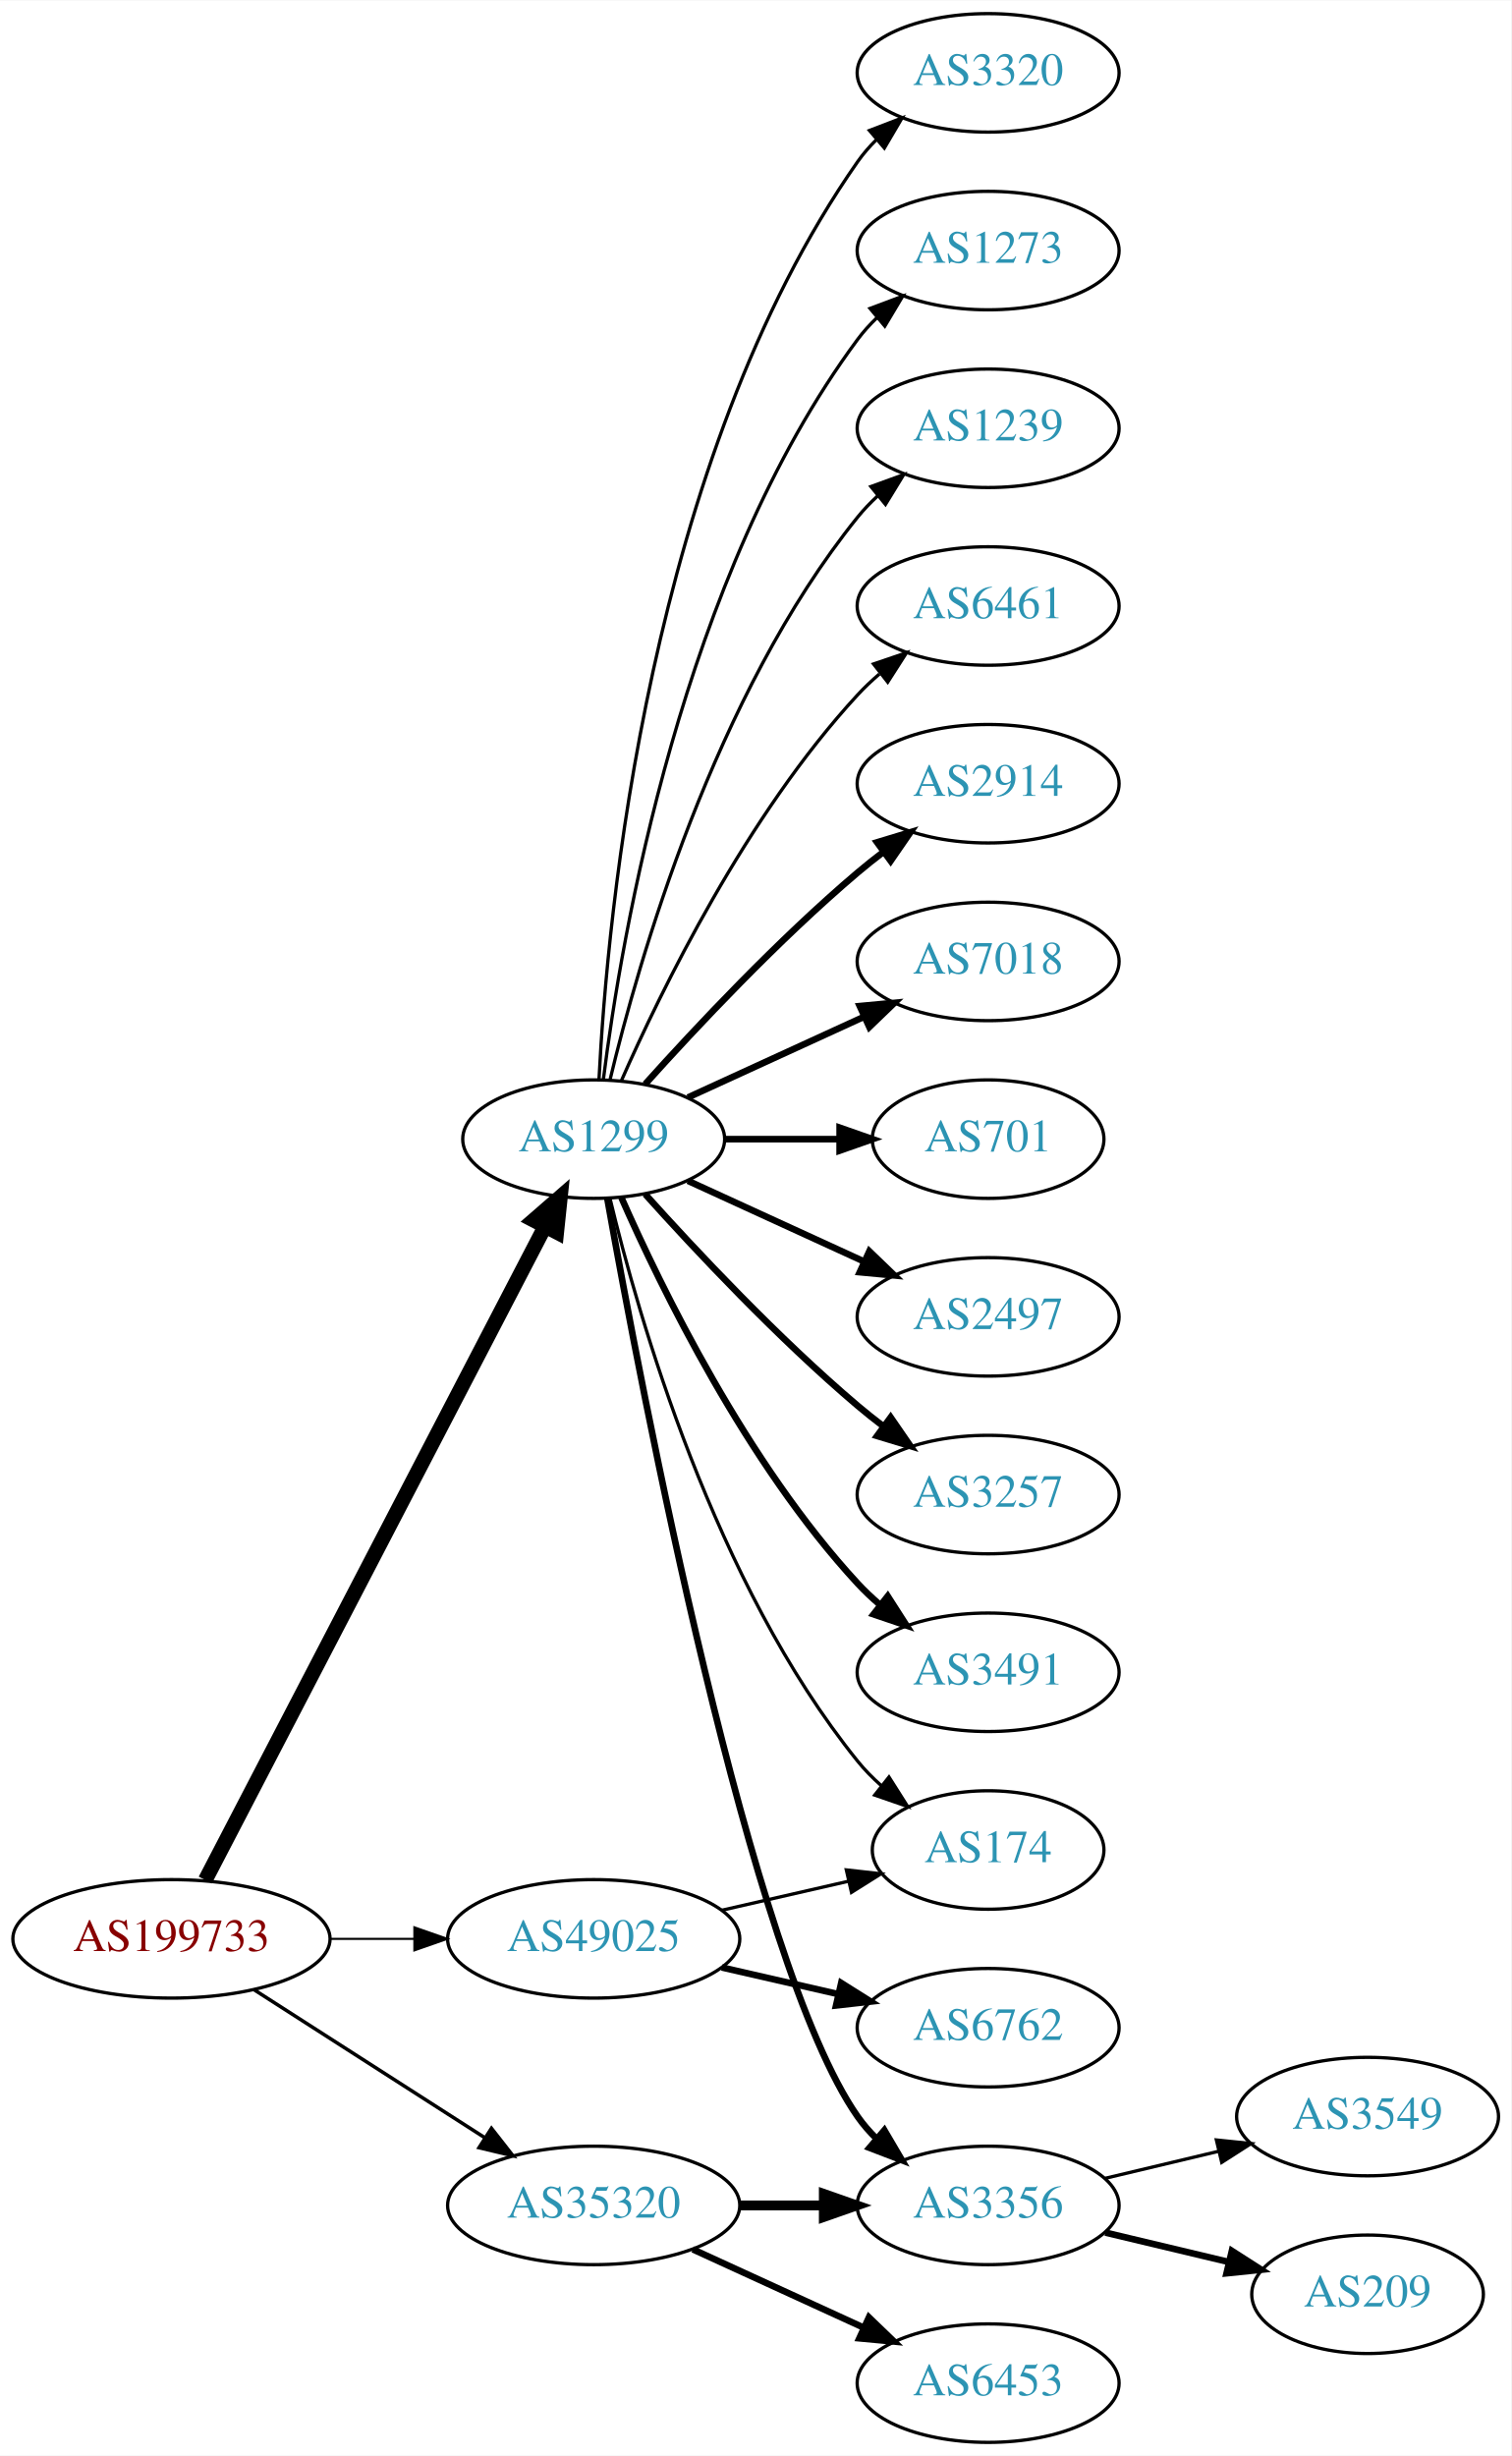
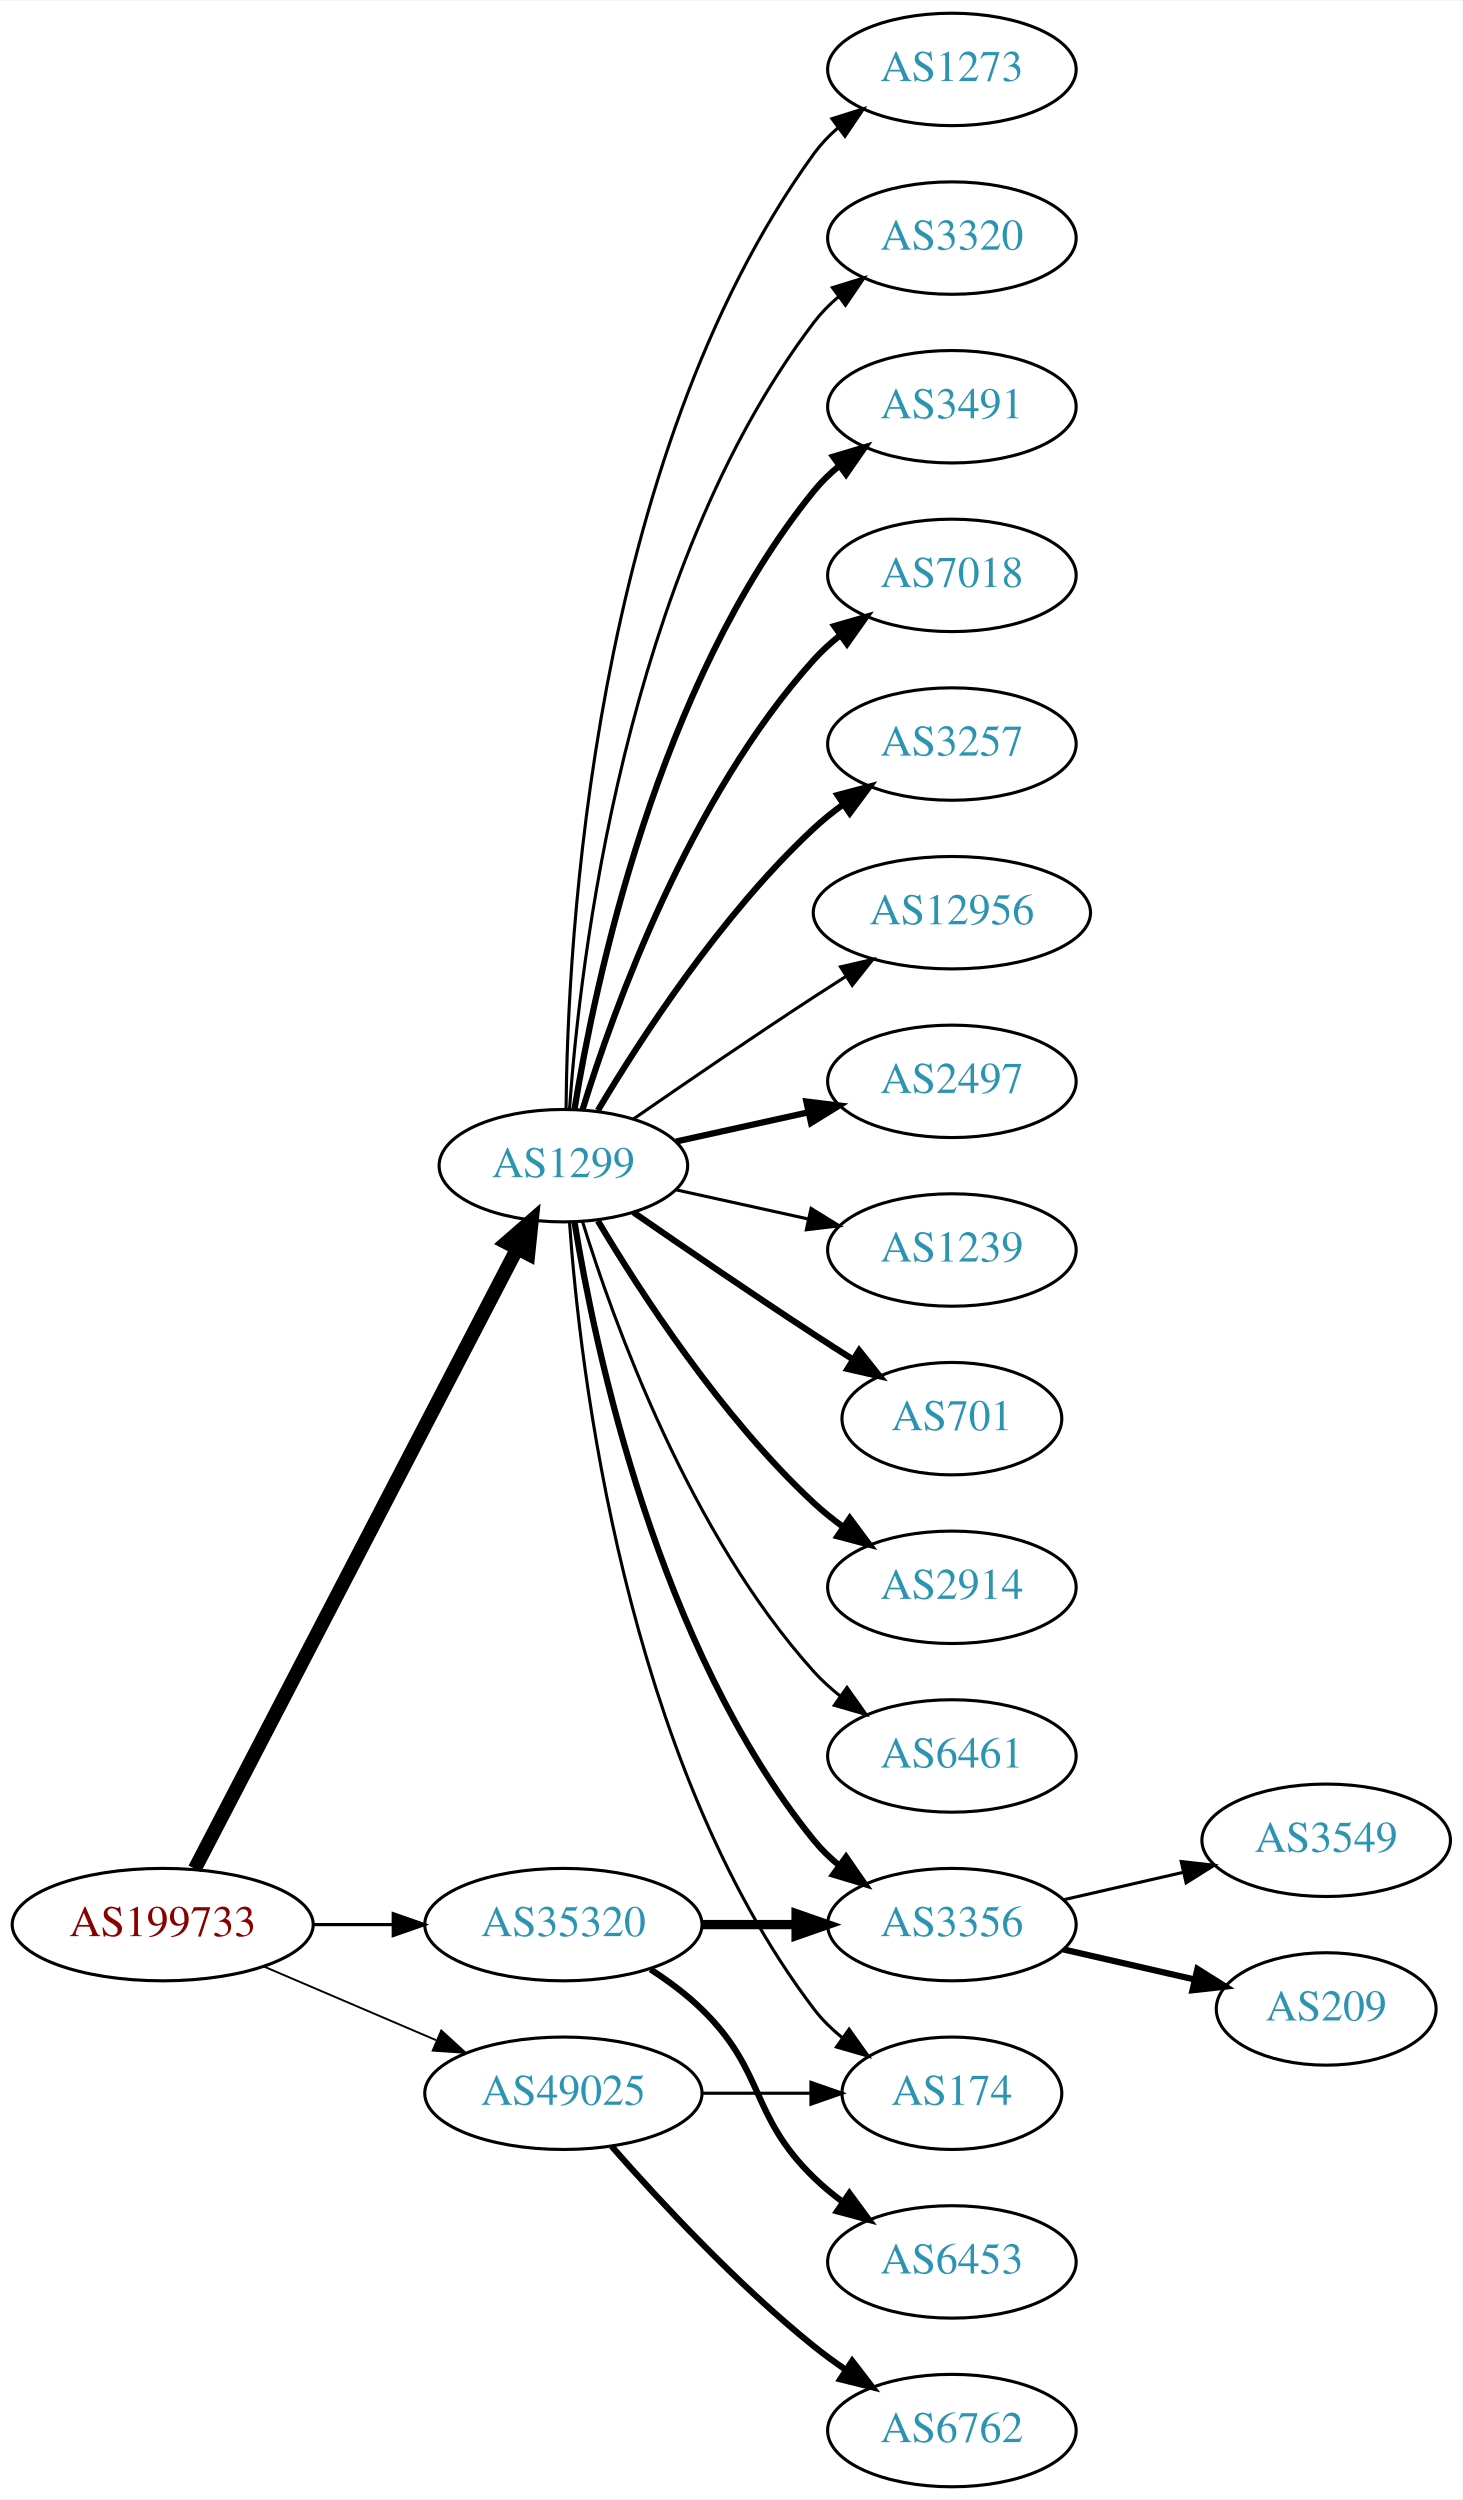
- <svg xmlns="http://www.w3.org/2000/svg" xmlns:xlink="http://www.w3.org/1999/xlink" width="459pt" height="746pt" viewBox="0.00 0.00 459.17 746.00">
-   <g id="graph0" class="graph" transform="scale(1 1) rotate(0) translate(4 742)">
-     <polygon fill="white" stroke="none" points="-4,4 -4,-742 455.17,-742 455.17,4 -4,4" />
+ <svg xmlns="http://www.w3.org/2000/svg" xmlns:xlink="http://www.w3.org/1999/xlink" width="468pt" height="800pt" viewBox="0.00 0.00 468.27 800.00">
+   <g id="graph0" class="graph" transform="scale(1 1) rotate(0) translate(4 796)">
+     <polygon fill="white" stroke="none" points="-4,4 -4,-796 464.269,-796 464.269,4 -4,4" />
    <g id="node1" class="node">
      <g id="a_node1">
        <a xlink:href="/asn/199733" xlink:title="AS199733 ~ Extrahost GmbH [AT]">
-           <ellipse fill="#ffffff" stroke="black" cx="48.096" cy="-153" rx="48.192" ry="18" />
-           <text text-anchor="middle" x="48.096" y="-149.3" font-family="Times,serif" font-size="14.00" fill="#880000">AS199733</text>
+           <ellipse fill="#ffffff" stroke="black" cx="48.096" cy="-180" rx="48.192" ry="18" />
+           <text text-anchor="middle" x="48.096" y="-176.3" font-family="Times,serif" font-size="14.00" fill="#880000">AS199733</text>
        </a>
      </g>
    </g>
    <g id="node2" class="node">
      <g id="a_node2">
        <a xlink:href="/asn/1299" xlink:title="AS1299 ~ Telia Carrier [EU]">
-           <ellipse fill="#ffffff" stroke="black" cx="176.388" cy="-396" rx="39.794" ry="18" />
-           <text text-anchor="middle" x="176.388" y="-392.3" font-family="Times,serif" font-size="14.00" fill="#2c94b3">AS1299</text>
+           <ellipse fill="#ffffff" stroke="black" cx="176.388" cy="-423" rx="39.794" ry="18" />
+           <text text-anchor="middle" x="176.388" y="-419.3" font-family="Times,serif" font-size="14.00" fill="#2c94b3">AS1299</text>
        </a>
      </g>
    </g>
    <g id="edge1" class="edge">
-       <path fill="none" stroke="black" stroke-width="4.5" d="M58.382,-170.868C80.377,-213.189 135.74,-319.714 161.635,-369.539" />
-       <polygon fill="black" stroke="black" stroke-width="4.5" points="158.152,-371.376 166.258,-378.433 165.14,-367.744 158.152,-371.376" />
+       <path fill="none" stroke="black" stroke-width="4.5" d="M58.382,-197.868C80.377,-240.189 135.74,-346.714 161.635,-396.539" />
+       <polygon fill="black" stroke="black" stroke-width="4.5" points="158.152,-398.376 166.258,-405.433 165.14,-394.744 158.152,-398.376" />
    </g>
    <g id="node3" class="node">
      <g id="a_node3">
        <a xlink:href="/asn/35320" xlink:title="AS35320 ~ Eurotranstelecom Ltd [UA]">
-           <ellipse fill="#ffffff" stroke="black" cx="176.388" cy="-72" rx="44.393" ry="18" />
-           <text text-anchor="middle" x="176.388" y="-68.3" font-family="Times,serif" font-size="14.00" fill="#2c94b3">AS35320</text>
+           <ellipse fill="#ffffff" stroke="black" cx="176.388" cy="-180" rx="44.393" ry="18" />
+           <text text-anchor="middle" x="176.388" y="-176.3" font-family="Times,serif" font-size="14.00" fill="#2c94b3">AS35320</text>
        </a>
      </g>
    </g>
    <g id="edge2" class="edge">
-       <path fill="none" stroke="black" stroke-width="1.071" d="M73.147,-137.574C93.024,-124.826 121.421,-106.613 143.246,-92.615" />
-       <polygon fill="black" stroke="black" stroke-width="1.071" points="145.325,-95.439 151.853,-87.094 141.546,-89.547 145.325,-95.439" />
+       <path fill="none" stroke="black" stroke-width="1.023" d="M96.481,-180C104.742,-180 113.386,-180 121.799,-180" />
+       <polygon fill="black" stroke="black" stroke-width="1.023" points="121.904,-183.5 131.904,-180 121.904,-176.5 121.904,-183.5" />
    </g>
    <g id="node4" class="node">
      <g id="a_node4">
        <a xlink:href="/asn/49025" xlink:title="AS49025 ~ PRO-ZETA a.s. [CZ]">
-           <ellipse fill="#ffffff" stroke="black" cx="176.388" cy="-153" rx="44.393" ry="18" />
-           <text text-anchor="middle" x="176.388" y="-149.3" font-family="Times,serif" font-size="14.00" fill="#2c94b3">AS49025</text>
+           <ellipse fill="#ffffff" stroke="black" cx="176.388" cy="-126" rx="44.393" ry="18" />
+           <text text-anchor="middle" x="176.388" y="-122.3" font-family="Times,serif" font-size="14.00" fill="#2c94b3">AS49025</text>
        </a>
      </g>
    </g>
    <g id="edge3" class="edge">
-       <path fill="none" stroke="black" stroke-width="0.643" d="M96.481,-153C104.742,-153 113.386,-153 121.799,-153" />
-       <polygon fill="black" stroke="black" stroke-width="0.643" points="121.904,-156.5 131.904,-153 121.904,-149.5 121.904,-156.5" />
+       <path fill="none" stroke="black" stroke-width="0.614" d="M80.639,-166.513C97.283,-159.396 117.873,-150.592 135.604,-143.011" />
+       <polygon fill="black" stroke="black" stroke-width="0.614" points="137.297,-146.093 145.116,-138.943 134.545,-139.657 137.297,-146.093" />
    </g>
    <g id="node5" class="node">
      <g id="a_node5">
-         <a xlink:href="/asn/1239" xlink:title="AS1239 ~ Sprint [US]">
-           <ellipse fill="#ffffff" stroke="black" cx="296.23" cy="-612" rx="39.794" ry="18" />
-           <text text-anchor="middle" x="296.23" y="-608.3" font-family="Times,serif" font-size="14.00" fill="#2c94b3">AS1239</text>
+         <a xlink:href="/asn/3320" xlink:title="AS3320 ~ DTAG [DE]">
+           <ellipse fill="#ffffff" stroke="black" cx="300.78" cy="-720" rx="39.794" ry="18" />
+           <text text-anchor="middle" x="300.78" y="-716.3" font-family="Times,serif" font-size="14.00" fill="#2c94b3">AS3320</text>
        </a>
      </g>
    </g>
    <g id="edge4" class="edge">
-       <path fill="none" stroke="black" d="M181.314,-413.882C189.873,-449.609 213.021,-531.008 256.584,-585 258.415,-587.269 260.484,-589.43 262.691,-591.468" />
-       <polygon fill="black" stroke="black" points="260.614,-594.291 270.573,-597.906 265.042,-588.869 260.614,-594.291" />
+       <path fill="none" stroke="black" d="M178.337,-441.036C181.622,-487.457 195.932,-613.007 256.584,-693 258.854,-695.995 261.562,-698.74 264.498,-701.235" />
+       <polygon fill="black" stroke="black" points="262.538,-704.138 272.663,-707.256 266.693,-698.504 262.538,-704.138" />
    </g>
    <g id="node6" class="node">
      <g id="a_node6">
-         <a xlink:href="/asn/6461" xlink:title="AS6461 ~ Zayo Bandwidth [US]">
-           <ellipse fill="#ffffff" stroke="black" cx="296.23" cy="-558" rx="39.794" ry="18" />
-           <text text-anchor="middle" x="296.23" y="-554.3" font-family="Times,serif" font-size="14.00" fill="#2c94b3">AS6461</text>
+         <a xlink:href="/asn/3491" xlink:title="AS3491 ~ PCCW Global, Inc. [US]">
+           <ellipse fill="#ffffff" stroke="black" cx="300.78" cy="-666" rx="39.794" ry="18" />
+           <text text-anchor="middle" x="300.78" y="-662.3" font-family="Times,serif" font-size="14.00" fill="#2c94b3">AS3491</text>
        </a>
      </g>
    </g>
    <g id="edge5" class="edge">
-       <path fill="none" stroke="black" d="M184.803,-413.761C196.872,-441.183 222.843,-494.473 256.584,-531 258.614,-533.198 260.853,-535.319 263.199,-537.34" />
-       <polygon fill="black" stroke="black" points="261.411,-540.386 271.443,-543.794 265.726,-534.874 261.411,-540.386" />
+       <path fill="none" stroke="black" stroke-width="2" d="M179.968,-441.178C186.423,-480.997 206.495,-577.286 256.584,-639 258.952,-641.918 261.725,-644.612 264.702,-647.075" />
+       <polygon fill="black" stroke="black" stroke-width="2" points="262.778,-650.003 272.924,-653.052 266.894,-644.341 262.778,-650.003" />
    </g>
    <g id="node7" class="node">
      <g id="a_node7">
-         <a xlink:href="/asn/2914" xlink:title="AS2914 ~ NTT America, Inc. [US]">
-           <ellipse fill="#ffffff" stroke="black" cx="296.23" cy="-504" rx="39.794" ry="18" />
-           <text text-anchor="middle" x="296.23" y="-500.3" font-family="Times,serif" font-size="14.00" fill="#2c94b3">AS2914</text>
+         <a xlink:href="/asn/7018" xlink:title="AS7018 ~ AT&amp;T Services, Inc. [US]">
+           <ellipse fill="#ffffff" stroke="black" cx="300.78" cy="-612" rx="39.794" ry="18" />
+           <text text-anchor="middle" x="300.78" y="-608.3" font-family="Times,serif" font-size="14.00" fill="#2c94b3">AS7018</text>
        </a>
      </g>
    </g>
    <g id="edge6" class="edge">
-       <path fill="none" stroke="black" stroke-width="2" d="M192.034,-412.725C207.334,-429.765 232.432,-456.523 256.584,-477 259.081,-479.117 261.741,-481.232 264.453,-483.293" />
-       <polygon fill="black" stroke="black" stroke-width="2" points="262.489,-486.194 272.629,-489.266 266.619,-480.541 262.489,-486.194" />
+       <path fill="none" stroke="black" stroke-width="2" d="M182.525,-440.94C192.428,-472.979 216.766,-540.812 256.584,-585 259.1,-587.792 261.971,-590.401 265.01,-592.812" />
+       <polygon fill="black" stroke="black" stroke-width="2" points="263.139,-595.776 273.318,-598.715 267.194,-590.07 263.139,-595.776" />
    </g>
    <g id="node8" class="node">
      <g id="a_node8">
-         <a xlink:href="/asn/7018" xlink:title="AS7018 ~ AT&amp;T Services, Inc. [US]">
-           <ellipse fill="#ffffff" stroke="black" cx="296.23" cy="-450" rx="39.794" ry="18" />
-           <text text-anchor="middle" x="296.23" y="-446.3" font-family="Times,serif" font-size="14.00" fill="#2c94b3">AS7018</text>
+         <a xlink:href="/asn/3257" xlink:title="AS3257 ~ GTT [DE]">
+           <ellipse fill="#ffffff" stroke="black" cx="300.78" cy="-558" rx="39.794" ry="18" />
+           <text text-anchor="middle" x="300.78" y="-554.3" font-family="Times,serif" font-size="14.00" fill="#2c94b3">AS3257</text>
        </a>
      </g>
    </g>
    <g id="edge7" class="edge">
-       <path fill="none" stroke="black" stroke-width="2" d="M205.016,-408.661C220.973,-415.973 241.244,-425.261 258.527,-433.181" />
-       <polygon fill="black" stroke="black" stroke-width="2" points="257.225,-436.435 267.774,-437.419 260.141,-430.071 257.225,-436.435" />
+       <path fill="none" stroke="black" stroke-width="2" d="M187.433,-440.671C201.004,-463.472 226.937,-503.472 256.584,-531 259.49,-533.699 262.703,-536.28 266.027,-538.703" />
+       <polygon fill="black" stroke="black" stroke-width="2" points="264.162,-541.667 274.405,-544.375 268.087,-535.87 264.162,-541.667" />
    </g>
    <g id="node9" class="node">
      <g id="a_node9">
-         <a xlink:href="/asn/701" xlink:title="AS701 ~ UUNET [US]">
-           <ellipse fill="#ffffff" stroke="black" cx="296.23" cy="-396" rx="35.194" ry="18" />
-           <text text-anchor="middle" x="296.23" y="-392.3" font-family="Times,serif" font-size="14.00" fill="#2c94b3">AS701</text>
+         <a xlink:href="/asn/12956" xlink:title="AS12956 ~ TELXIUS [ES]">
+           <ellipse fill="#ffffff" stroke="black" cx="300.78" cy="-504" rx="44.393" ry="18" />
+           <text text-anchor="middle" x="300.78" y="-500.3" font-family="Times,serif" font-size="14.00" fill="#2c94b3">AS12956</text>
        </a>
      </g>
    </g>
    <g id="edge8" class="edge">
-       <path fill="none" stroke="black" stroke-width="2" d="M216.3,-396C227.387,-396 239.546,-396 250.929,-396" />
-       <polygon fill="black" stroke="black" stroke-width="2" points="251.111,-399.5 261.111,-396 251.111,-392.5 251.111,-399.5" />
+       <path fill="none" stroke="black" d="M198.745,-437.901C214.596,-448.877 236.799,-464.079 256.584,-477 259.904,-479.169 263.387,-481.406 266.873,-483.621" />
+       <polygon fill="black" stroke="black" points="265.129,-486.66 275.455,-489.032 268.862,-480.738 265.129,-486.66" />
    </g>
    <g id="node10" class="node">
      <g id="a_node10">
        <a xlink:href="/asn/2497" xlink:title="AS2497 ~ Internet Initiative Japan Inc. [JP]">
-           <ellipse fill="#ffffff" stroke="black" cx="296.23" cy="-342" rx="39.794" ry="18" />
-           <text text-anchor="middle" x="296.23" y="-338.3" font-family="Times,serif" font-size="14.00" fill="#2c94b3">AS2497</text>
+           <ellipse fill="#ffffff" stroke="black" cx="300.78" cy="-450" rx="39.794" ry="18" />
+           <text text-anchor="middle" x="300.78" y="-446.3" font-family="Times,serif" font-size="14.00" fill="#2c94b3">AS2497</text>
        </a>
      </g>
    </g>
    <g id="edge9" class="edge">
-       <path fill="none" stroke="black" stroke-width="2" d="M205.016,-383.339C220.973,-376.027 241.244,-366.739 258.527,-358.819" />
-       <polygon fill="black" stroke="black" stroke-width="2" points="260.141,-361.929 267.774,-354.581 257.225,-355.565 260.141,-361.929" />
+       <path fill="none" stroke="black" stroke-width="2" d="M212.46,-430.737C225.647,-433.646 240.827,-436.995 254.793,-440.076" />
+       <polygon fill="black" stroke="black" stroke-width="2" points="254.183,-443.525 264.702,-442.262 255.691,-436.69 254.183,-443.525" />
    </g>
    <g id="node11" class="node">
      <g id="a_node11">
-         <a xlink:href="/asn/3257" xlink:title="AS3257 ~ GTT [DE]">
-           <ellipse fill="#ffffff" stroke="black" cx="296.23" cy="-288" rx="39.794" ry="18" />
-           <text text-anchor="middle" x="296.23" y="-284.3" font-family="Times,serif" font-size="14.00" fill="#2c94b3">AS3257</text>
+         <a xlink:href="/asn/1239" xlink:title="AS1239 ~ Sprint [US]">
+           <ellipse fill="#ffffff" stroke="black" cx="300.78" cy="-396" rx="39.794" ry="18" />
+           <text text-anchor="middle" x="300.78" y="-392.3" font-family="Times,serif" font-size="14.00" fill="#2c94b3">AS1239</text>
        </a>
      </g>
    </g>
    <g id="edge10" class="edge">
-       <path fill="none" stroke="black" stroke-width="2" d="M192.034,-379.275C207.334,-362.235 232.432,-335.477 256.584,-315 259.081,-312.883 261.741,-310.768 264.453,-308.707" />
-       <polygon fill="black" stroke="black" stroke-width="2" points="266.619,-311.459 272.629,-302.734 262.489,-305.806 266.619,-311.459" />
+       <path fill="none" stroke="black" d="M212.46,-415.263C225.647,-412.354 240.827,-409.005 254.793,-405.924" />
+       <polygon fill="black" stroke="black" points="255.691,-409.31 264.702,-403.738 254.183,-402.475 255.691,-409.31" />
    </g>
    <g id="node12" class="node">
      <g id="a_node12">
-         <a xlink:href="/asn/3491" xlink:title="AS3491 ~ PCCW Global, Inc. [US]">
-           <ellipse fill="#ffffff" stroke="black" cx="296.23" cy="-234" rx="39.794" ry="18" />
-           <text text-anchor="middle" x="296.23" y="-230.3" font-family="Times,serif" font-size="14.00" fill="#2c94b3">AS3491</text>
+         <a xlink:href="/asn/701" xlink:title="AS701 ~ UUNET [US]">
+           <ellipse fill="#ffffff" stroke="black" cx="300.78" cy="-342" rx="35.194" ry="18" />
+           <text text-anchor="middle" x="300.78" y="-338.3" font-family="Times,serif" font-size="14.00" fill="#2c94b3">AS701</text>
        </a>
      </g>
    </g>
    <g id="edge11" class="edge">
-       <path fill="none" stroke="black" stroke-width="2" d="M184.803,-378.239C196.872,-350.817 222.843,-297.527 256.584,-261 258.614,-258.802 260.853,-256.681 263.199,-254.66" />
-       <polygon fill="black" stroke="black" stroke-width="2" points="265.726,-257.126 271.443,-248.206 261.411,-251.614 265.726,-257.126" />
+       <path fill="none" stroke="black" stroke-width="2" d="M198.745,-408.099C214.596,-397.123 236.799,-381.921 256.584,-369 260.628,-366.358 264.914,-363.615 269.153,-360.933" />
+       <polygon fill="black" stroke="black" stroke-width="2" points="271.09,-363.85 277.697,-355.568 267.367,-357.921 271.09,-363.85" />
    </g>
    <g id="node13" class="node">
      <g id="a_node13">
-         <a xlink:href="/asn/3320" xlink:title="AS3320 ~ DTAG [DE]">
-           <ellipse fill="#ffffff" stroke="black" cx="296.23" cy="-720" rx="39.794" ry="18" />
-           <text text-anchor="middle" x="296.23" y="-716.3" font-family="Times,serif" font-size="14.00" fill="#2c94b3">AS3320</text>
+         <a xlink:href="/asn/2914" xlink:title="AS2914 ~ NTT America, Inc. [US]">
+           <ellipse fill="#ffffff" stroke="black" cx="300.78" cy="-288" rx="39.794" ry="18" />
+           <text text-anchor="middle" x="300.78" y="-284.3" font-family="Times,serif" font-size="14.00" fill="#2c94b3">AS2914</text>
        </a>
      </g>
    </g>
    <g id="edge12" class="edge">
-       <path fill="none" stroke="black" d="M178,-414.174C180.49,-463.504 193.078,-602.29 256.584,-693 258.256,-695.389 260.211,-697.635 262.338,-699.733" />
-       <polygon fill="black" stroke="black" points="260.178,-702.49 270.071,-706.284 264.703,-697.149 260.178,-702.49" />
+       <path fill="none" stroke="black" stroke-width="2" d="M187.433,-405.329C201.004,-382.528 226.937,-342.528 256.584,-315 259.49,-312.301 262.703,-309.72 266.027,-307.297" />
+       <polygon fill="black" stroke="black" stroke-width="2" points="268.087,-310.13 274.405,-301.625 264.162,-304.333 268.087,-310.13" />
    </g>
    <g id="node14" class="node">
      <g id="a_node14">
-         <a xlink:href="/asn/174" xlink:title="AS174 ~ Cogent Communications [US]">
-           <ellipse fill="#ffffff" stroke="black" cx="296.23" cy="-180" rx="35.194" ry="18" />
-           <text text-anchor="middle" x="296.23" y="-176.3" font-family="Times,serif" font-size="14.00" fill="#2c94b3">AS174</text>
+         <a xlink:href="/asn/6461" xlink:title="AS6461 ~ Zayo Bandwidth [US]">
+           <ellipse fill="#ffffff" stroke="black" cx="300.78" cy="-234" rx="39.794" ry="18" />
+           <text text-anchor="middle" x="300.78" y="-230.3" font-family="Times,serif" font-size="14.00" fill="#2c94b3">AS6461</text>
        </a>
      </g>
    </g>
    <g id="edge13" class="edge">
-       <path fill="none" stroke="black" d="M181.314,-378.118C189.873,-342.391 213.021,-260.992 256.584,-207 258.691,-204.388 261.114,-201.921 263.699,-199.618" />
-       <polygon fill="black" stroke="black" points="266.109,-202.174 271.78,-193.225 261.766,-196.684 266.109,-202.174" />
+       <path fill="none" stroke="black" d="M182.525,-405.06C192.428,-373.021 216.766,-305.188 256.584,-261 259.1,-258.208 261.971,-255.599 265.01,-253.188" />
+       <polygon fill="black" stroke="black" points="267.194,-255.93 273.318,-247.285 263.139,-250.224 267.194,-255.93" />
    </g>
    <g id="node15" class="node">
      <g id="a_node15">
        <a xlink:href="/asn/3356" xlink:title="AS3356 ~ Level 3 Parent, LLC [US]">
-           <ellipse fill="#ffffff" stroke="black" cx="296.23" cy="-72" rx="39.794" ry="18" />
-           <text text-anchor="middle" x="296.23" y="-68.3" font-family="Times,serif" font-size="14.00" fill="#2c94b3">AS3356</text>
+           <ellipse fill="#ffffff" stroke="black" cx="300.78" cy="-180" rx="39.794" ry="18" />
+           <text text-anchor="middle" x="300.78" y="-176.3" font-family="Times,serif" font-size="14.00" fill="#2c94b3">AS3356</text>
        </a>
      </g>
    </g>
    <g id="edge14" class="edge">
-       <path fill="none" stroke="black" stroke-width="2" d="M180.51,-378.019C190.653,-321.067 223.913,-145.667 256.584,-99 258.256,-96.611 260.211,-94.365 262.338,-92.267" />
-       <polygon fill="black" stroke="black" stroke-width="2" points="264.703,-94.851 270.071,-85.716 260.178,-89.51 264.703,-94.851" />
+       <path fill="none" stroke="black" stroke-width="2" d="M179.968,-404.822C186.423,-365.003 206.495,-268.714 256.584,-207 258.952,-204.082 261.725,-201.388 264.702,-198.925" />
+       <polygon fill="black" stroke="black" stroke-width="2" points="266.894,-201.659 272.924,-192.948 262.778,-195.997 266.894,-201.659" />
    </g>
    <g id="node16" class="node">
      <g id="a_node16">
-         <a xlink:href="/asn/1273" xlink:title="AS1273 ~ Vodafone Group PLC [EU]">
-           <ellipse fill="#ffffff" stroke="black" cx="296.23" cy="-666" rx="39.794" ry="18" />
-           <text text-anchor="middle" x="296.23" y="-662.3" font-family="Times,serif" font-size="14.00" fill="#2c94b3">AS1273</text>
+         <a xlink:href="/asn/174" xlink:title="AS174 ~ Cogent Communications [US]">
+           <ellipse fill="#ffffff" stroke="black" cx="300.78" cy="-126" rx="35.194" ry="18" />
+           <text text-anchor="middle" x="300.78" y="-122.3" font-family="Times,serif" font-size="14.00" fill="#2c94b3">AS174</text>
        </a>
      </g>
    </g>
    <g id="edge15" class="edge">
-       <path fill="none" stroke="black" d="M179.346,-414.265C184.753,-457.329 203.199,-567.002 256.584,-639 258.32,-641.342 260.322,-643.555 262.481,-645.63" />
-       <polygon fill="black" stroke="black" points="260.355,-648.414 270.274,-652.137 264.842,-643.041 260.355,-648.414" />
-     </g>
-     <g id="edge16" class="edge">
-       <path fill="none" stroke="black" stroke-width="3" d="M220.599,-72C228.911,-72 237.674,-72 246.156,-72" />
-       <polygon fill="black" stroke="black" stroke-width="3" points="246.315,-75.5 256.315,-72 246.315,-68.5 246.315,-75.5" />
+       <path fill="none" stroke="black" d="M178.337,-404.964C181.622,-358.543 195.932,-232.993 256.584,-153 259.168,-149.591 262.319,-146.506 265.729,-143.745" />
+       <polygon fill="black" stroke="black" points="267.867,-146.519 274.012,-137.888 263.826,-140.804 267.867,-146.519" />
    </g>
    <g id="node17" class="node">
      <g id="a_node17">
+         <a xlink:href="/asn/1273" xlink:title="AS1273 ~ Vodafone Group PLC [EU]">
+           <ellipse fill="#ffffff" stroke="black" cx="300.78" cy="-774" rx="39.794" ry="18" />
+           <text text-anchor="middle" x="300.78" y="-770.3" font-family="Times,serif" font-size="14.00" fill="#2c94b3">AS1273</text>
+         </a>
+       </g>
+     </g>
+     <g id="edge16" class="edge">
+       <path fill="none" stroke="black" d="M177.239,-441.078C177.689,-493.561 185.341,-648.452 256.584,-747 258.786,-750.046 261.447,-752.825 264.355,-755.341" />
+       <polygon fill="black" stroke="black" points="262.369,-758.226 272.48,-761.392 266.55,-752.612 262.369,-758.226" />
+     </g>
+     <g id="edge17" class="edge">
+       <path fill="none" stroke="black" stroke-width="3" d="M220.883,-180C230.572,-180 240.909,-180 250.802,-180" />
+       <polygon fill="black" stroke="black" stroke-width="3" points="250.904,-183.5 260.904,-180 250.904,-176.5 250.904,-183.5" />
+     </g>
+     <g id="node18" class="node">
+       <g id="a_node18">
        <a xlink:href="/asn/6453" xlink:title="AS6453 ~ TATA COMMUNICATIONS (AMERICA) INC [US]">
-           <ellipse fill="#ffffff" stroke="black" cx="296.23" cy="-18" rx="39.794" ry="18" />
-           <text text-anchor="middle" x="296.23" y="-14.3" font-family="Times,serif" font-size="14.00" fill="#2c94b3">AS6453</text>
-         </a>
-       </g>
-     </g>
-     <g id="edge17" class="edge">
-       <path fill="none" stroke="black" stroke-width="2" d="M206.517,-58.652C222.128,-51.498 241.526,-42.609 258.198,-34.969" />
-       <polygon fill="black" stroke="black" stroke-width="2" points="260.017,-37.986 267.65,-30.638 257.101,-31.622 260.017,-37.986" />
+           <ellipse fill="#ffffff" stroke="black" cx="300.78" cy="-72" rx="39.794" ry="18" />
+           <text text-anchor="middle" x="300.78" y="-68.3" font-family="Times,serif" font-size="14.00" fill="#2c94b3">AS6453</text>
+         </a>
+       </g>
+     </g>
+     <g id="edge18" class="edge">
+       <path fill="none" stroke="black" stroke-width="2" d="M204.271,-165.671C209.996,-161.964 215.762,-157.682 220.584,-153 241.277,-132.906 235.89,-119.094 256.584,-99 259.429,-96.237 262.603,-93.614 265.903,-91.166" />
+       <polygon fill="black" stroke="black" stroke-width="2" points="267.968,-93.993 274.251,-85.462 264.019,-88.214 267.968,-93.993" />
    </g>
    <g id="edge21" class="edge">
-       <path fill="none" stroke="black" d="M215.322,-161.692C227.639,-164.514 241.364,-167.658 253.915,-170.534" />
-       <polygon fill="black" stroke="black" points="253.15,-173.949 263.68,-172.771 254.714,-167.126 253.15,-173.949" />
+       <path fill="none" stroke="black" d="M220.883,-126C232.141,-126 244.273,-126 255.566,-126" />
+       <polygon fill="black" stroke="black" points="255.654,-129.5 265.654,-126 255.654,-122.5 255.654,-129.5" />
+     </g>
+     <g id="node21" class="node">
+       <g id="a_node21">
+         <a xlink:href="/asn/6762" xlink:title="AS6762 ~ TELECOM ITALIA SPARKLE S.p.A. [IT]">
+           <ellipse fill="#ffffff" stroke="black" cx="300.78" cy="-18" rx="39.794" ry="18" />
+           <text text-anchor="middle" x="300.78" y="-14.3" font-family="Times,serif" font-size="14.00" fill="#2c94b3">AS6762</text>
+         </a>
+       </g>
+     </g>
+     <g id="edge22" class="edge">
+       <path fill="none" stroke="black" stroke-width="2" d="M191.82,-109.017C206.952,-91.772 231.916,-64.852 256.584,-45 259.839,-42.38 263.364,-39.808 266.949,-37.354" />
+       <polygon fill="black" stroke="black" stroke-width="2" points="268.867,-40.281 275.321,-31.879 265.036,-34.423 268.867,-40.281" />
+     </g>
+     <g id="node19" class="node">
+       <g id="a_node19">
+         <a xlink:href="/asn/3549" xlink:title="AS3549 ~ Level 3 Parent, LLC [US]">
+           <ellipse fill="#ffffff" stroke="black" cx="420.622" cy="-207" rx="39.794" ry="18" />
+           <text text-anchor="middle" x="420.622" y="-203.3" font-family="Times,serif" font-size="14.00" fill="#2c94b3">AS3549</text>
+         </a>
+       </g>
+     </g>
+     <g id="edge19" class="edge">
+       <path fill="none" stroke="black" d="M336.499,-187.955C348.499,-190.704 362.12,-193.825 374.812,-196.733" />
+       <polygon fill="black" stroke="black" points="374.215,-200.187 384.744,-199.009 375.778,-193.364 374.215,-200.187" />
    </g>
    <g id="node20" class="node">
      <g id="a_node20">
-         <a xlink:href="/asn/6762" xlink:title="AS6762 ~ TELECOM ITALIA SPARKLE S.p.A. [IT]">
-           <ellipse fill="#ffffff" stroke="black" cx="296.23" cy="-126" rx="39.794" ry="18" />
-           <text text-anchor="middle" x="296.23" y="-122.3" font-family="Times,serif" font-size="14.00" fill="#2c94b3">AS6762</text>
+         <a xlink:href="/asn/209" xlink:title="AS209 ~ CenturyLink Communications, LLC [US]">
+           <ellipse fill="#ffffff" stroke="black" cx="420.622" cy="-153" rx="35.194" ry="18" />
+           <text text-anchor="middle" x="420.622" y="-149.3" font-family="Times,serif" font-size="14.00" fill="#2c94b3">AS209</text>
        </a>
      </g>
    </g>
    <g id="edge20" class="edge">
-       <path fill="none" stroke="black" stroke-width="2" d="M215.322,-144.308C226.563,-141.733 238.976,-138.889 250.599,-136.226" />
-       <polygon fill="black" stroke="black" stroke-width="2" points="251.595,-139.588 260.56,-133.943 250.031,-132.765 251.595,-139.588" />
-     </g>
-     <g id="node18" class="node">
-       <g id="a_node18">
-         <a xlink:href="/asn/3549" xlink:title="AS3549 ~ Level 3 Parent, LLC [US]">
-           <ellipse fill="#ffffff" stroke="black" cx="411.523" cy="-99" rx="39.794" ry="18" />
-           <text text-anchor="middle" x="411.523" y="-95.3" font-family="Times,serif" font-size="14.00" fill="#2c94b3">AS3549</text>
-         </a>
-       </g>
-     </g>
-     <g id="edge18" class="edge">
-       <path fill="none" stroke="black" d="M331.837,-80.248C342.709,-82.838 354.863,-85.735 366.305,-88.462" />
-       <polygon fill="black" stroke="black" points="365.589,-91.889 376.128,-90.803 367.212,-85.08 365.589,-91.889" />
-     </g>
-     <g id="node19" class="node">
-       <g id="a_node19">
-         <a xlink:href="/asn/209" xlink:title="AS209 ~ CenturyLink Communications, LLC [US]">
-           <ellipse fill="#ffffff" stroke="black" cx="411.523" cy="-45" rx="35.194" ry="18" />
-           <text text-anchor="middle" x="411.523" y="-41.3" font-family="Times,serif" font-size="14.00" fill="#2c94b3">AS209</text>
-         </a>
-       </g>
-     </g>
-     <g id="edge19" class="edge">
-       <path fill="none" stroke="black" stroke-width="2" d="M331.837,-63.752C343.632,-60.941 356.937,-57.771 369.204,-54.847" />
-       <polygon fill="black" stroke="black" stroke-width="2" points="370.293,-58.186 379.209,-52.463 368.67,-51.377 370.293,-58.186" />
+       <path fill="none" stroke="black" stroke-width="2" d="M336.499,-172.045C349.592,-169.045 364.614,-165.604 378.255,-162.478" />
+       <polygon fill="black" stroke="black" stroke-width="2" points="379.396,-165.807 388.362,-160.162 377.833,-158.984 379.396,-165.807" />
    </g>
  </g>
</svg>
